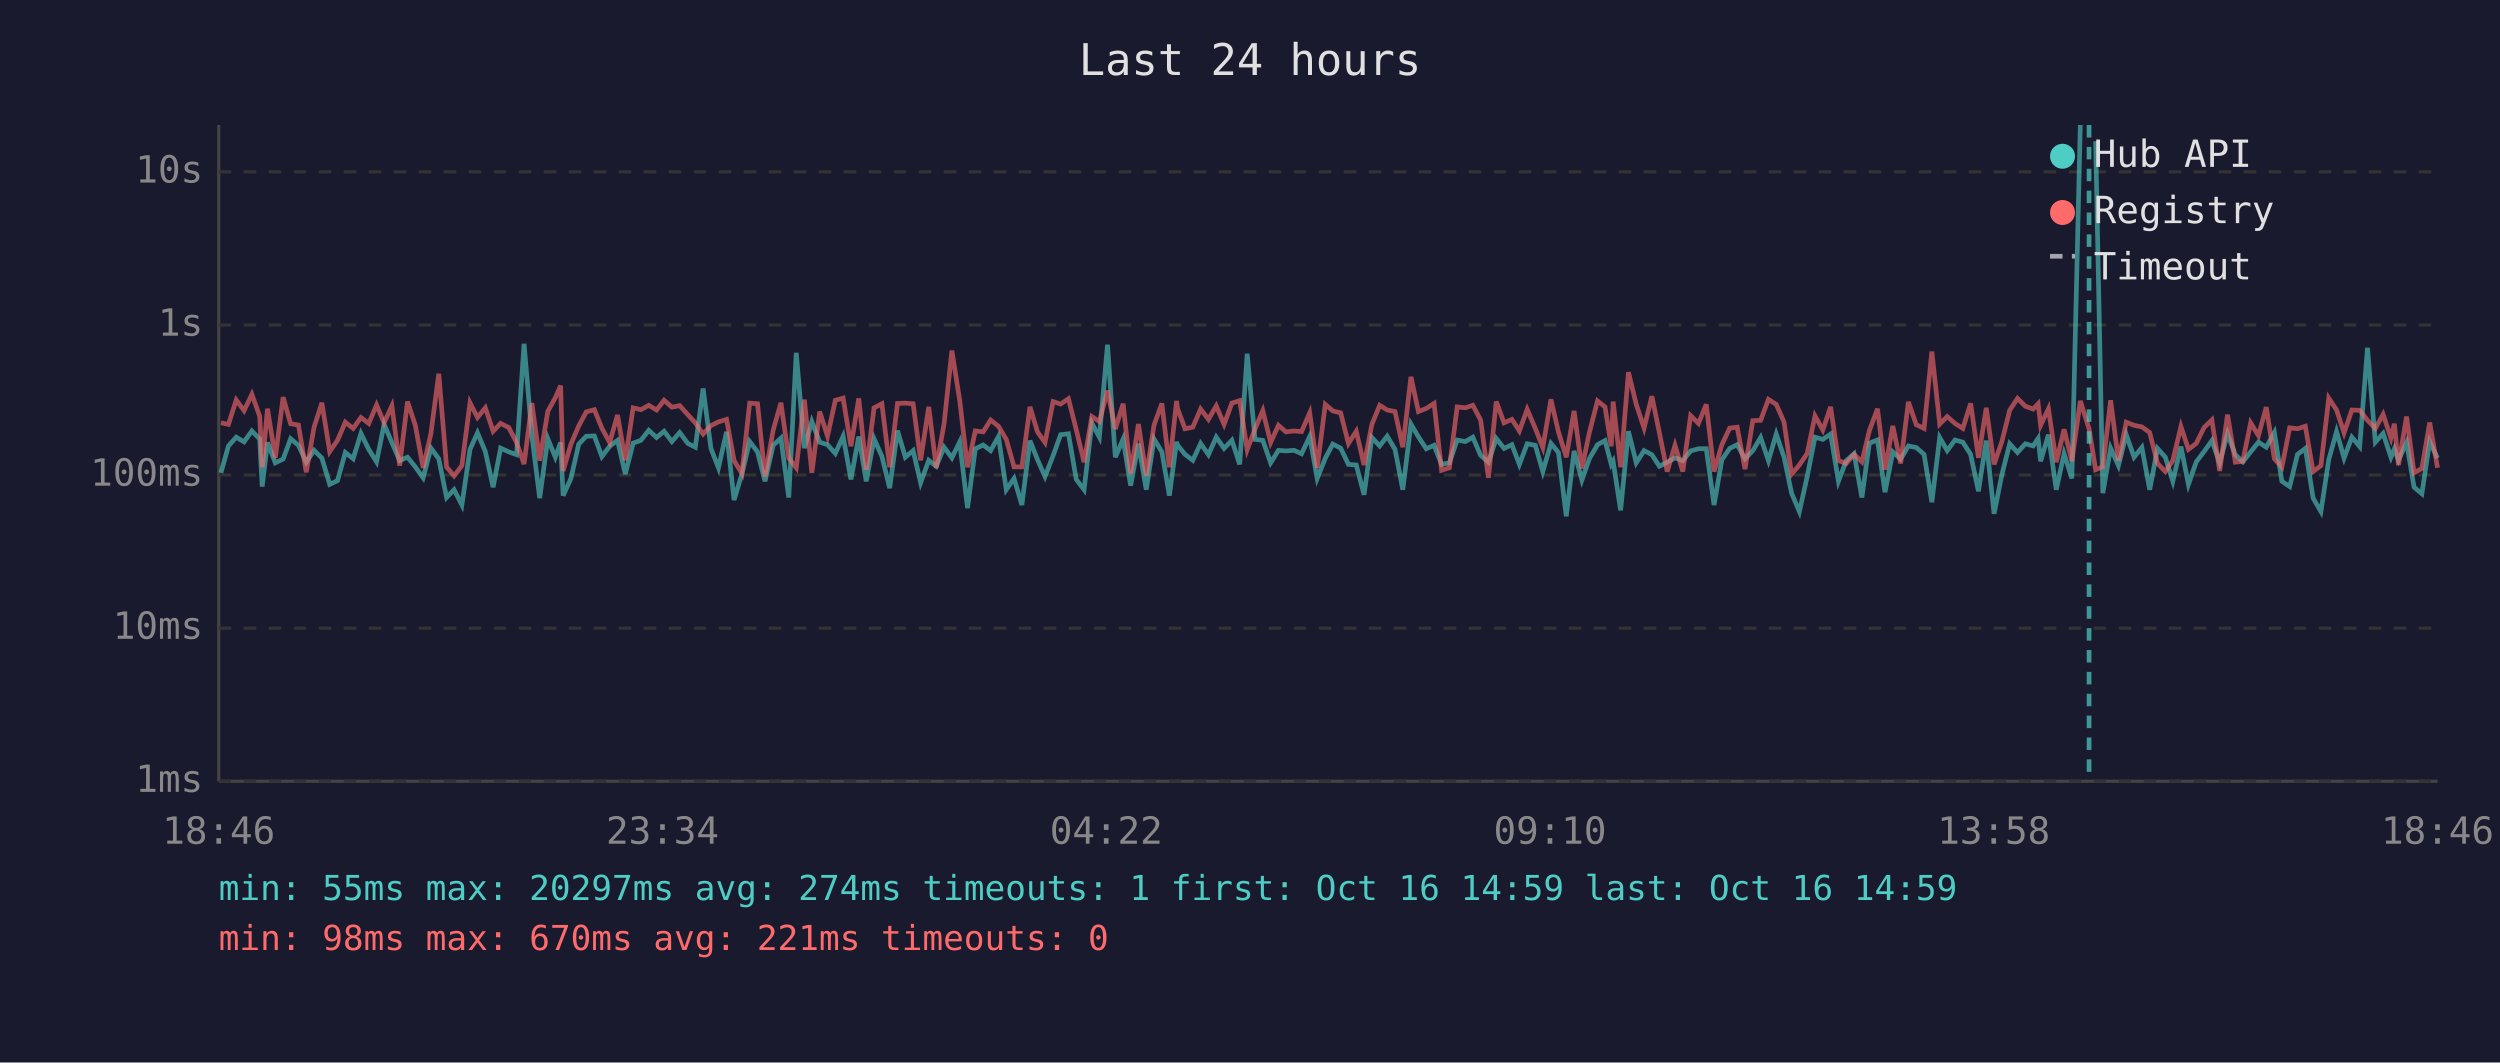
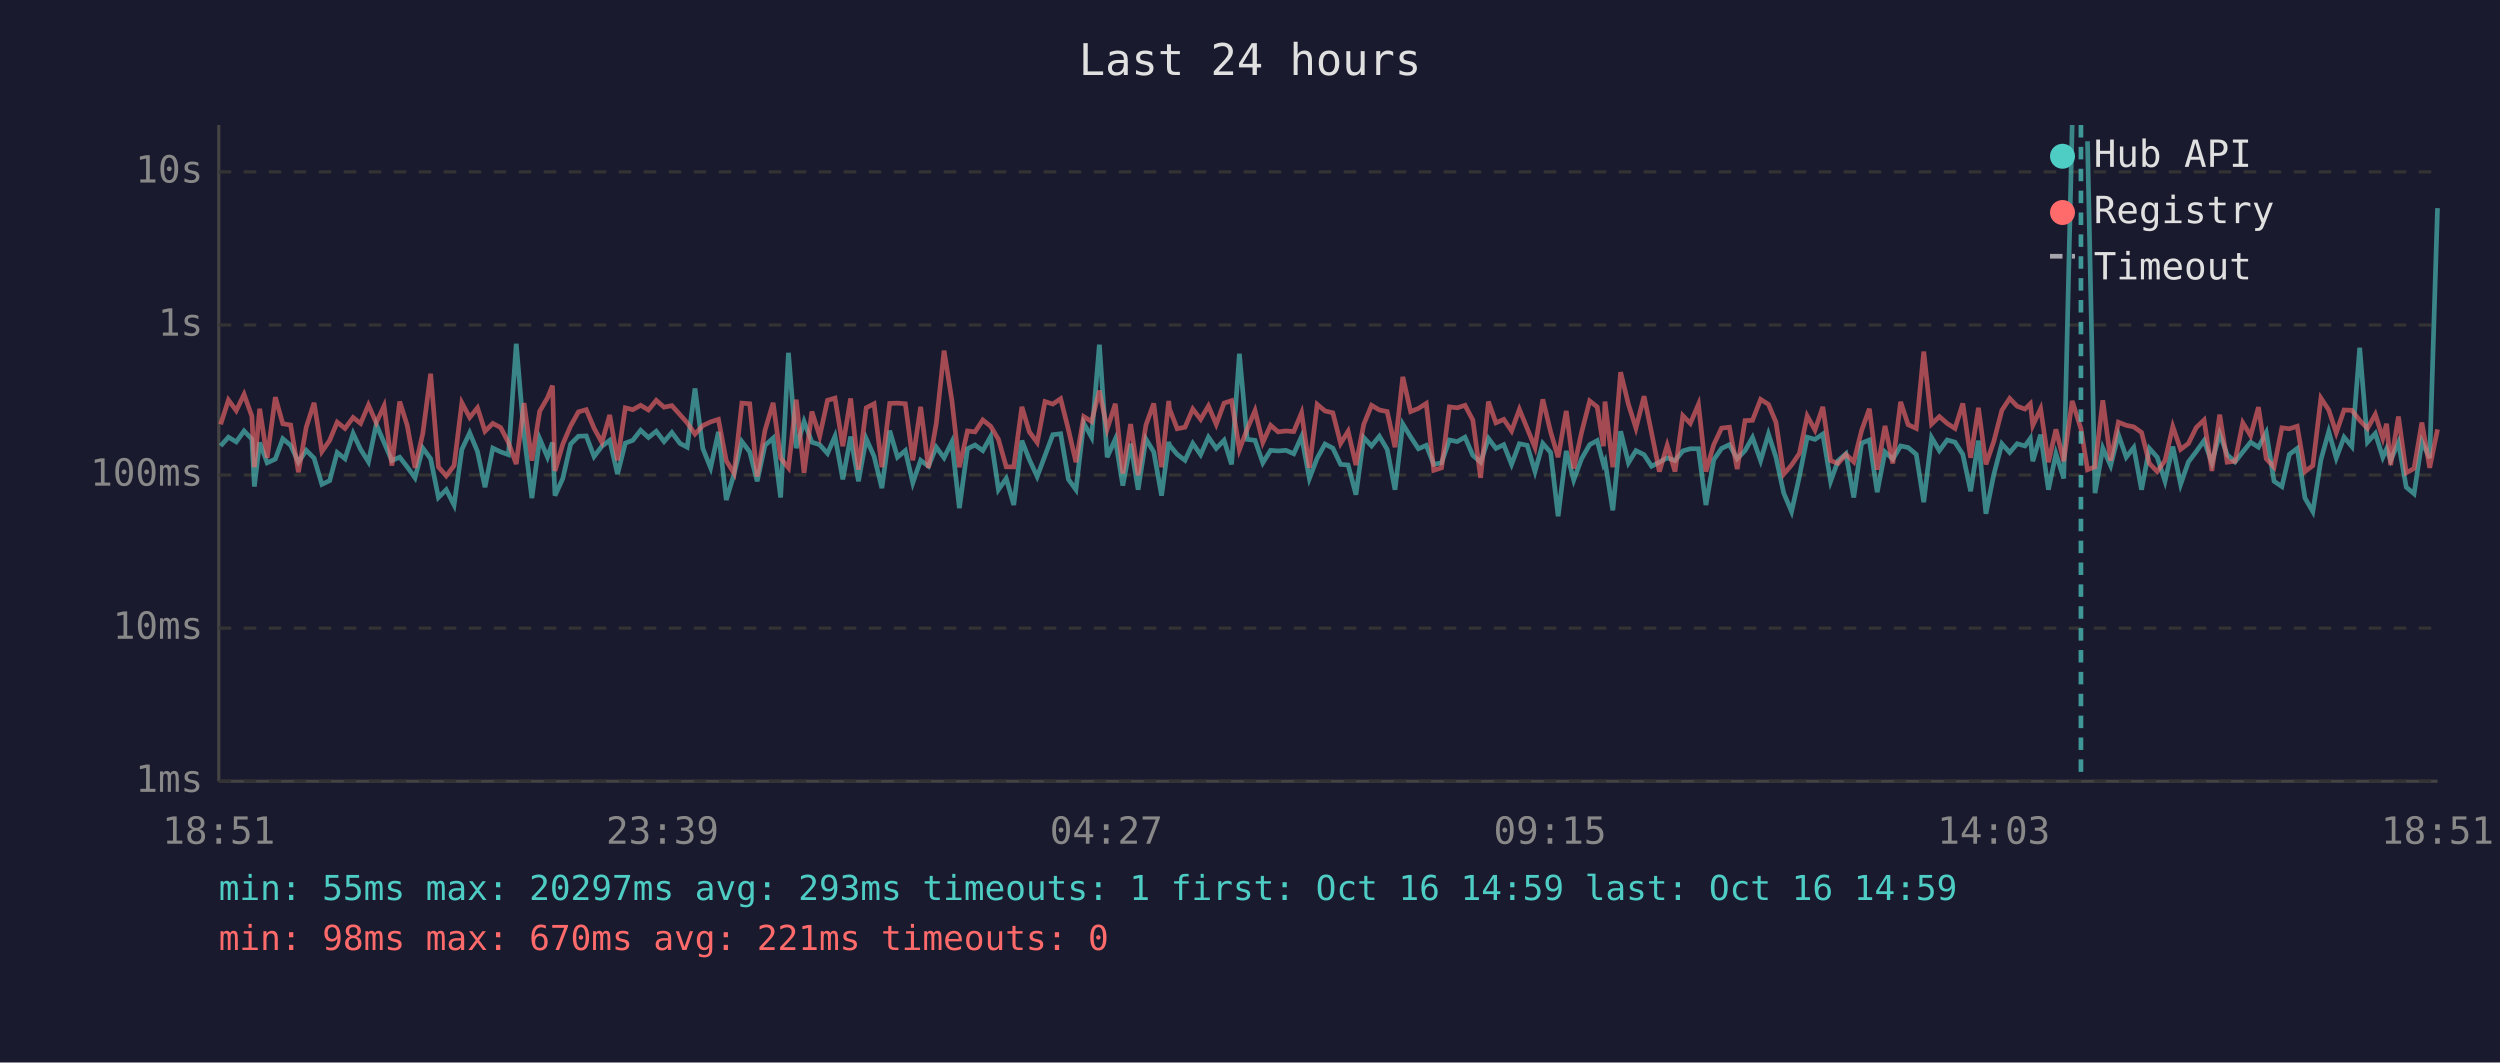
<svg xmlns="http://www.w3.org/2000/svg" viewBox="0 0 800 340" font-family="monospace" font-size="12">
  <rect width="800" height="340" fill="#1a1a2e" />
  <text x="400" y="24" fill="#e0e0e0" font-size="14" text-anchor="middle">Last 24 hours</text>
  <line x1="70" y1="40" x2="70" y2="250" stroke="#444" stroke-width="1" />
  <line x1="70" y1="250" x2="780" y2="250" stroke="#444" stroke-width="1" />
  <line x1="70" y1="250" x2="780" y2="250" stroke="#333" stroke-width="1" stroke-dasharray="4" />
  <text x="65" y="250" fill="#888" text-anchor="end" dominant-baseline="middle">1ms</text>
  <line x1="70" y1="201" x2="780" y2="201" stroke="#333" stroke-width="1" stroke-dasharray="4" />
  <text x="65" y="201" fill="#888" text-anchor="end" dominant-baseline="middle">10ms</text>
  <line x1="70" y1="152" x2="780" y2="152" stroke="#333" stroke-width="1" stroke-dasharray="4" />
  <text x="65" y="152" fill="#888" text-anchor="end" dominant-baseline="middle">100ms</text>
  <line x1="70" y1="104" x2="780" y2="104" stroke="#333" stroke-width="1" stroke-dasharray="4" />
  <text x="65" y="104" fill="#888" text-anchor="end" dominant-baseline="middle">1s</text>
  <line x1="70" y1="55" x2="780" y2="55" stroke="#333" stroke-width="1" stroke-dasharray="4" />
  <text x="65" y="55" fill="#888" text-anchor="end" dominant-baseline="middle">10s</text>
-   <text x="70" y="270" fill="#888" text-anchor="middle">18:46</text>
-   <text x="212" y="270" fill="#888" text-anchor="middle">23:34</text>
-   <text x="354" y="270" fill="#888" text-anchor="middle">04:22</text>
-   <text x="496" y="270" fill="#888" text-anchor="middle">09:10</text>
-   <text x="638" y="270" fill="#888" text-anchor="middle">13:58</text>
-   <text x="780" y="270" fill="#888" text-anchor="middle">18:46</text>
-   <polyline points="70.7,151.3 73.1,142.7 75.6,139.9 78.1,141.4 80.6,137.9 83.1,140.5 83.9,155.7 85.6,141.6 88.1,148.1 90.6,146.9 93.0,140.4 95.5,142.5 98.0,147.9 100.5,144.1 103.0,146.6 105.5,155.0 108.0,153.8 110.5,144.8 113.0,146.8 115.5,138.7 118.0,143.8 120.5,147.8 122.9,135.8 125.4,141.6 127.9,147.4 130.4,146.3 132.9,149.4 135.4,152.9 137.9,143.4 140.4,146.8 142.9,159.2 145.3,156.7 147.8,161.6 150.4,143.8 152.8,138.5 155.3,144.5 157.8,155.9 160.2,143.4 162.8,144.6 165.3,145.5 167.7,110.0 170.2,139.4 172.7,159.4 175.3,140.4 177.7,146.3 179.4,141.6 180.2,158.6 182.7,153.1 185.2,142.1 187.6,139.6 190.2,139.5 192.6,146.1 195.1,142.8 197.6,140.9 200.1,151.7 202.6,141.8 205.1,140.9 207.6,137.7 210.1,140.0 212.5,138.0 215.0,141.3 217.5,138.4 220.1,141.9 222.5,143.1 225.0,124.3 227.5,143.5 229.9,149.7 232.5,138.2 234.9,160.0 237.4,151.7 239.9,141.3 242.4,144.6 244.8,154.0 247.4,142.5 249.9,140.2 252.4,159.2 254.8,112.9 257.4,143.4 259.8,134.9 262.3,141.5 264.8,142.3 267.3,145.1 269.8,139.6 272.3,153.4 274.8,139.7 277.2,154.0 279.7,140.4 282.2,146.0 284.7,156.2 287.2,137.8 289.7,146.3 292.2,144.2 294.6,154.5 297.2,147.3 299.6,149.2 302.1,143.1 304.6,146.5 307.1,141.4 309.6,162.6 312.1,143.6 314.6,142.4 317.0,144.2 319.5,139.7 322.0,156.7 324.5,153.1 327.0,161.6 329.6,141.0 332.0,147.1 334.4,152.5 337.0,145.8 339.4,139.1 341.9,138.8 344.4,153.4 346.9,156.7 349.4,135.4 351.8,139.9 354.4,110.3 356.9,146.3 359.4,140.5 361.8,155.4 364.3,142.0 366.8,156.7 369.3,140.5 371.8,144.6 374.2,158.6 376.5,141.4 376.8,142.4 379.2,145.4 381.7,147.3 384.2,141.9 386.7,145.5 389.2,139.9 391.7,143.5 394.2,140.9 396.7,148.6 399.1,113.2 401.6,140.6 404.1,140.9 406.6,148.1 409.1,144.1 411.5,144.3 414.1,144.1 416.5,145.2 419.1,139.7 421.5,153.1 424.1,146.6 426.5,142.1 429.0,143.4 431.5,148.6 434.0,148.8 436.5,158.3 439.0,140.0 441.5,142.7 443.9,139.6 446.4,143.8 448.9,156.7 451.5,135.7 453.9,139.8 456.4,143.6 458.9,142.5 461.3,148.6 463.8,148.1 466.3,140.8 468.9,141.3 471.3,139.9 473.8,145.7 476.3,147.9 478.8,140.3 481.3,143.5 483.8,142.3 486.2,148.6 488.7,142.0 491.3,142.5 493.7,150.9 496.3,141.9 498.7,144.8 501.2,165.2 503.7,144.3 506.2,153.6 508.6,146.8 511.2,142.3 513.6,141.0 515.6,148.6 516.2,147.6 518.6,163.3 521.1,138.0 523.6,148.1 526.1,144.2 528.6,145.5 531.0,149.2 533.5,147.9 536.0,146.5 538.5,147.4 541.0,144.3 543.5,143.6 546.0,143.6 548.5,161.6 551.0,147.1 553.5,143.5 555.9,142.3 558.4,146.8 560.9,144.2 563.4,140.0 565.9,147.4 568.4,138.9 570.9,146.3 573.3,157.8 575.8,163.7 578.3,152.5 580.8,139.9 583.3,140.6 585.8,138.9 588.3,154.0 590.8,147.4 593.3,145.2 595.8,159.2 598.2,141.8 600.8,140.8 603.2,157.5 605.7,144.6 608.2,146.9 610.7,142.7 613.2,143.2 615.7,145.4 618.2,160.7 620.7,140.0 623.1,144.2 625.6,140.8 628.1,141.5 630.6,145.4 633.1,157.2 635.6,141.0 638.1,164.4 640.6,151.9 643.1,142.0 645.6,144.8 648.1,142.0 650.6,142.7 652.2,140.3 653.0,147.6 655.5,139.1 658.0,156.7 660.5,145.2 663.0,153.1 665.7,40.0" fill="none" stroke="#4ecdc4" stroke-width="1.5" opacity="0.6" />
-   <polyline points="670.6,45.2 672.9,157.8 675.4,143.4 677.9,149.0 680.4,139.1 682.9,146.3 685.4,143.2 687.9,156.7 690.4,143.5 692.9,146.3 695.3,154.0 697.9,142.9 700.3,155.0 702.8,147.8 705.3,144.5 707.8,141.0 710.3,148.1 712.8,138.8 715.3,145.5 717.7,147.8 720.2,144.6 722.7,141.5 725.2,143.1 727.8,138.4 730.2,154.0 732.7,155.7 735.2,145.4 737.7,143.5 740.2,159.4 742.7,163.7 745.2,147.1 747.7,138.1 750.1,146.6 752.6,139.9 755.1,142.9 757.6,111.3 760.1,141.5 762.6,138.7 765.1,146.3 766.2,143.6 767.5,147.3 770.1,141.6 772.5,155.9 775.0,158.0 777.5,141.3 780.0,146.6" fill="none" stroke="#4ecdc4" stroke-width="1.5" opacity="0.6" />
-   <polyline points="70.7,135.3 73.1,135.8 75.6,128.0 78.1,131.4 80.6,126.2 83.1,133.2 83.9,149.5 85.6,130.8 88.1,146.5 90.6,127.1 93.0,135.6 95.5,136.0 98.0,151.1 100.5,136.7 103.0,128.9 105.5,144.5 108.0,140.9 110.5,135.1 113.0,137.1 115.5,133.6 118.0,135.5 120.5,129.6 122.9,135.3 125.4,129.9 127.9,149.0 130.4,128.5 132.9,136.1 135.4,149.7 137.9,138.7 140.4,119.6 142.9,149.4 145.3,152.3 147.8,149.0 150.4,128.9 152.8,133.6 155.3,130.5 157.8,138.0 160.2,135.5 162.8,136.8 165.3,141.6 167.7,148.5 170.2,129.0 172.7,147.4 175.3,131.6 177.7,127.3 179.4,123.4 180.2,150.7 182.7,142.1 185.2,136.3 187.6,131.8 190.2,131.1 192.6,137.0 195.1,141.6 197.6,132.8 200.1,147.3 202.6,130.5 205.1,131.1 207.6,129.7 210.1,131.2 212.5,128.1 215.0,130.3 217.5,129.8 220.1,132.7 222.5,135.3 225.0,138.9 227.5,136.2 229.9,135.0 232.5,134.2 234.9,147.4 237.4,151.5 239.9,129.0 242.4,129.2 244.8,152.5 247.4,137.7 249.9,128.9 252.4,146.6 254.8,149.7 257.4,127.9 259.8,151.3 262.3,131.7 264.8,139.6 267.3,128.1 269.8,127.4 272.3,142.8 274.8,127.5 277.2,150.3 279.7,130.5 282.2,129.2 284.7,149.5 287.2,129.1 289.7,129.0 292.2,129.2 294.6,147.3 297.2,130.2 299.6,149.7 302.1,135.6 304.6,112.2 307.1,128.1 309.6,149.5 312.1,137.9 314.6,138.2 317.0,134.4 319.5,136.4 322.0,140.6 324.5,149.4 327.0,149.4 329.6,130.2 332.0,138.2 334.4,141.6 337.0,128.5 339.4,129.3 341.9,127.6 344.4,137.5 346.9,147.9 349.4,133.3 351.8,134.9 354.4,125.0 356.9,137.3 359.4,129.2 361.8,151.5 364.3,135.7 366.8,152.1 369.3,136.0 371.8,129.1 374.2,149.5 376.5,128.3 376.8,130.7 379.2,137.2 381.7,136.7 384.2,130.9 386.7,134.2 389.2,129.9 391.7,135.8 394.2,129.0 396.7,128.2 399.1,143.9 401.6,137.3 404.1,131.4 406.6,141.6 409.1,136.1 411.5,138.2 414.1,137.9 416.5,138.1 419.1,132.1 421.5,149.7 424.1,129.4 426.5,131.5 429.0,132.1 431.5,141.9 434.0,138.0 436.5,148.8 439.0,135.8 441.5,129.7 443.9,131.2 446.4,131.7 448.9,143.1 451.5,120.6 453.9,131.7 456.4,130.7 458.9,129.1 461.3,150.5 463.8,149.7 466.3,130.2 468.9,130.5 471.3,129.7 473.8,134.4 476.3,152.9 478.8,128.5 481.3,135.3 483.8,134.2 486.2,137.9 488.7,131.0 491.3,137.1 493.7,143.2 496.3,127.8 498.7,138.2 501.2,146.3 503.7,131.5 506.2,149.9 508.6,138.4 511.2,128.3 513.6,130.2 515.6,142.8 516.2,128.5 518.6,149.5 521.1,119.1 523.6,129.4 526.1,137.0 528.6,126.8 531.0,138.5 533.5,150.9 536.0,142.5 538.5,150.9 541.0,133.0 543.5,135.5 546.0,129.4 548.5,150.9 551.0,142.3 553.5,137.0 555.9,136.7 558.4,150.1 560.9,134.6 563.4,134.5 565.9,127.8 568.4,129.4 570.9,135.1 573.3,151.7 575.8,148.8 578.3,145.1 580.8,133.1 583.3,137.6 585.8,130.2 588.3,147.4 590.8,148.3 593.3,145.4 595.8,147.8 598.2,137.8 600.8,130.8 603.2,150.3 605.7,136.3 608.2,148.3 610.7,128.6 613.2,135.9 615.7,137.1 618.2,112.5 620.7,135.7 623.1,133.3 625.6,135.5 628.1,137.1 630.6,129.1 633.1,146.5 635.6,130.5 638.1,148.6 640.6,141.3 643.1,131.3 645.6,127.5 648.1,130.0 650.6,130.9 652.2,129.2 653.0,136.1 655.5,130.8 658.0,147.9 660.5,137.4 663.0,147.6 665.7,128.3 668.5,137.2 670.6,150.3 672.9,149.4 675.4,128.1 677.9,147.4 680.4,135.1 682.9,136.1 685.4,136.6 687.9,138.4 690.4,148.3 692.9,150.9 695.3,147.4 697.9,136.5 700.3,143.8 702.8,141.9 705.3,136.8 707.8,134.4 710.3,150.7 712.8,132.7 715.3,147.9 717.7,147.6 720.2,135.3 722.7,139.4 725.2,130.3 727.8,146.8 730.2,149.5 732.7,136.9 735.2,137.2 737.7,136.4 740.2,150.9 742.7,149.0 745.2,127.4 747.7,131.2 750.1,138.5 752.6,131.2 755.1,131.3 757.6,134.5 760.1,137.1 762.6,132.6 765.1,140.2 766.2,135.6 767.5,148.8 770.1,133.3 772.5,151.3 775.0,149.9 777.5,135.2 780.0,149.7" fill="none" stroke="#ff6b6b" stroke-width="1.5" opacity="0.6" />
-   <line x1="668.5" y1="40" x2="668.5" y2="250" stroke="#4ecdc4" stroke-width="1.5" stroke-dasharray="4,3" opacity="0.7" />
+   <text x="70" y="270" fill="#888" text-anchor="middle">18:51</text>
+   <text x="212" y="270" fill="#888" text-anchor="middle">23:39</text>
+   <text x="354" y="270" fill="#888" text-anchor="middle">04:27</text>
+   <text x="496" y="270" fill="#888" text-anchor="middle">09:15</text>
+   <text x="638" y="270" fill="#888" text-anchor="middle">14:03</text>
+   <text x="780" y="270" fill="#888" text-anchor="middle">18:51</text>
+   <polyline points="70.6,142.7 73.1,139.9 75.6,141.4 78.1,137.9 80.6,140.5 81.4,155.7 83.1,141.6 85.5,148.1 88.1,146.9 90.5,140.4 93.0,142.5 95.5,147.9 98.0,144.1 100.5,146.6 103.0,155.0 105.5,153.8 107.9,144.8 110.4,146.8 113.0,138.7 115.4,143.8 117.9,147.8 120.4,135.8 122.9,141.6 125.4,147.4 127.9,146.3 130.3,149.4 132.8,152.9 135.3,143.4 137.8,146.8 140.3,159.2 142.8,156.7 145.3,161.6 147.8,143.8 150.3,138.5 152.8,144.5 155.2,155.9 157.7,143.4 160.2,144.6 162.7,145.5 165.2,110.0 167.7,139.4 170.2,159.4 172.7,140.4 175.2,146.3 176.8,141.6 177.6,158.6 180.1,153.1 182.6,142.1 185.1,139.6 187.6,139.5 190.1,146.1 192.6,142.8 195.1,140.9 197.6,151.7 200.1,141.8 202.5,140.9 205.0,137.7 207.5,140.0 210.0,138.0 212.5,141.3 215.0,138.4 217.6,141.9 219.9,143.1 222.4,124.3 224.9,143.5 227.4,149.7 229.9,138.2 232.4,160.0 234.9,151.7 237.4,141.3 239.9,144.6 242.3,154.0 244.8,142.5 247.4,140.2 249.8,159.2 252.3,112.9 254.8,143.4 257.3,134.9 259.8,141.5 262.3,142.3 264.8,145.1 267.2,139.6 269.7,153.4 272.2,139.7 274.7,154.0 277.2,140.4 279.7,146.0 282.2,156.2 284.7,137.8 287.2,146.3 289.7,144.2 292.1,154.5 294.6,147.3 297.1,149.2 299.6,143.1 302.1,146.5 304.6,141.4 307.0,162.6 309.6,143.6 312.0,142.4 314.5,144.2 317.0,139.7 319.5,156.7 322.0,153.1 324.4,161.6 327.0,141.0 329.4,147.1 331.9,152.5 334.4,145.8 336.9,139.1 339.4,138.8 341.9,153.4 344.3,156.7 346.8,135.4 349.3,139.9 351.8,110.3 354.3,146.3 356.9,140.5 359.3,155.4 361.8,142.0 364.2,156.7 366.7,140.5 369.2,144.6 371.7,158.6 374.0,141.4 374.2,142.4 376.7,145.4 379.2,147.3 381.7,141.9 384.2,145.5 386.7,139.9 389.2,143.5 391.7,140.9 394.1,148.6 396.6,113.2 399.1,140.6 401.6,140.9 404.1,148.1 406.6,144.1 409.0,144.3 411.5,144.1 414.0,145.2 416.5,139.7 419.0,153.1 421.5,146.6 424.0,142.1 426.5,143.4 429.0,148.6 431.4,148.8 433.9,158.3 436.4,140.0 438.9,142.7 441.4,139.6 443.9,143.8 446.4,156.7 448.9,135.7 451.4,139.8 453.9,143.6 456.4,142.5 458.8,148.6 461.3,148.1 463.8,140.8 466.3,141.3 468.8,139.9 471.3,145.7 473.8,147.9 476.3,140.3 478.7,143.5 481.2,142.3 483.7,148.6 486.2,142.0 488.7,142.5 491.2,150.9 493.7,141.9 496.2,144.8 498.6,165.2 501.2,144.3 503.6,153.6 506.1,146.8 508.7,142.3 511.1,141.0 513.1,148.6 513.6,147.6 516.1,163.3 518.6,138.0 521.1,148.1 523.5,144.2 526.1,145.5 528.5,149.2 531.0,147.9 533.5,146.5 536.0,147.4 538.5,144.3 540.9,143.6 543.5,143.6 545.9,161.6 548.4,147.1 550.9,143.5 553.4,142.3 555.9,146.8 558.4,144.2 560.8,140.0 563.4,147.4 565.9,138.9 568.3,146.3 570.8,157.8 573.3,163.7 575.8,152.5 578.3,139.9 580.8,140.6 583.3,138.9 585.8,154.0 588.2,147.4 590.7,145.2 593.2,159.2 595.7,141.8 598.2,140.8 600.7,157.5 603.2,144.6 605.7,146.9 608.2,142.7 610.6,143.2 613.2,145.4 615.6,160.7 618.1,140.0 620.6,144.2 623.1,140.8 625.6,141.5 628.1,145.4 630.6,157.2 633.1,141.0 635.5,164.4 638.0,151.9 640.6,142.0 643.1,144.8 645.5,142.0 648.0,142.7 649.7,140.3 650.5,147.6 653.0,139.1 655.5,156.7 657.9,145.2 660.4,153.1 663.1,40.0" fill="none" stroke="#4ecdc4" stroke-width="1.5" opacity="0.6" />
+   <polyline points="668.0,45.2 670.4,157.8 672.9,143.4 675.4,149.0 677.9,139.1 680.4,146.3 682.8,143.2 685.3,156.7 687.8,143.5 690.3,146.3 692.8,154.0 695.3,142.9 697.8,155.0 700.3,147.8 702.8,144.5 705.3,141.0 707.8,148.1 710.3,138.8 712.7,145.5 715.2,147.8 717.7,144.6 720.2,141.5 722.7,143.1 725.2,138.4 727.7,154.0 730.2,155.7 732.6,145.4 735.1,143.5 737.6,159.4 740.1,163.7 742.7,147.1 745.2,138.1 747.6,146.6 750.1,139.9 752.6,142.9 755.1,111.3 757.6,141.5 760.1,138.7 762.5,146.3 763.7,143.6 765.0,147.3 767.5,141.6 770.0,155.9 772.5,158.0 775.0,141.3 777.5,146.6 780.0,66.6" fill="none" stroke="#4ecdc4" stroke-width="1.5" opacity="0.6" />
+   <polyline points="70.6,135.8 73.1,128.0 75.6,131.4 78.1,126.2 80.6,133.2 81.4,149.5 83.1,130.8 85.5,146.5 88.1,127.1 90.5,135.6 93.0,136.0 95.5,151.1 98.0,136.7 100.5,128.9 103.0,144.5 105.5,140.9 107.9,135.1 110.4,137.1 113.0,133.6 115.4,135.5 117.9,129.6 120.4,135.3 122.9,129.9 125.4,149.0 127.9,128.5 130.3,136.1 132.8,149.7 135.3,138.7 137.8,119.6 140.3,149.4 142.8,152.3 145.3,149.0 147.8,128.9 150.3,133.6 152.8,130.5 155.2,138.0 157.7,135.5 160.2,136.8 162.7,141.6 165.2,148.5 167.7,129.0 170.2,147.4 172.7,131.6 175.2,127.3 176.8,123.4 177.6,150.7 180.1,142.1 182.6,136.3 185.1,131.8 187.6,131.1 190.1,137.0 192.6,141.6 195.1,132.8 197.6,147.3 200.1,130.5 202.5,131.1 205.0,129.7 207.5,131.2 210.0,128.1 212.5,130.3 215.0,129.8 217.6,132.7 219.9,135.3 222.4,138.9 224.9,136.2 227.4,135.0 229.9,134.2 232.4,147.4 234.9,151.5 237.4,129.0 239.9,129.2 242.3,152.5 244.8,137.7 247.4,128.9 249.8,146.6 252.3,149.7 254.8,127.9 257.3,151.3 259.8,131.7 262.3,139.6 264.8,128.1 267.2,127.4 269.7,142.8 272.2,127.5 274.7,150.3 277.2,130.5 279.7,129.2 282.2,149.5 284.7,129.1 287.2,129.0 289.7,129.2 292.1,147.3 294.6,130.2 297.1,149.7 299.6,135.6 302.1,112.2 304.6,128.1 307.0,149.5 309.6,137.9 312.0,138.2 314.5,134.4 317.0,136.4 319.5,140.6 322.0,149.4 324.4,149.4 327.0,130.2 329.4,138.2 331.9,141.6 334.4,128.5 336.9,129.3 339.4,127.6 341.9,137.5 344.3,147.9 346.8,133.3 349.3,134.9 351.8,125.0 354.3,137.3 356.9,129.2 359.3,151.5 361.8,135.7 364.2,152.1 366.7,136.0 369.2,129.1 371.7,149.5 374.0,128.3 374.2,130.7 376.7,137.2 379.2,136.7 381.7,130.9 384.2,134.2 386.7,129.9 389.2,135.8 391.7,129.0 394.1,128.2 396.6,143.9 399.1,137.3 401.6,131.4 404.1,141.6 406.6,136.1 409.0,138.2 411.5,137.9 414.0,138.1 416.5,132.1 419.0,149.7 421.5,129.4 424.0,131.5 426.5,132.1 429.0,141.9 431.4,138.0 433.9,148.8 436.4,135.8 438.9,129.7 441.4,131.2 443.9,131.7 446.4,143.1 448.9,120.6 451.4,131.7 453.9,130.7 456.4,129.1 458.8,150.5 461.3,149.7 463.8,130.2 466.3,130.5 468.8,129.7 471.3,134.4 473.8,152.9 476.3,128.5 478.7,135.3 481.2,134.2 483.7,137.9 486.2,131.0 488.7,137.1 491.2,143.2 493.7,127.8 496.2,138.2 498.6,146.3 501.2,131.5 503.6,149.9 506.1,138.4 508.7,128.3 511.1,130.2 513.1,142.8 513.6,128.5 516.1,149.5 518.6,119.1 521.1,129.4 523.5,137.0 526.1,126.8 528.5,138.5 531.0,150.9 533.5,142.5 536.0,150.9 538.5,133.0 540.9,135.5 543.5,129.4 545.9,150.9 548.4,142.3 550.9,137.0 553.4,136.7 555.9,150.1 558.4,134.6 560.8,134.5 563.4,127.8 565.9,129.4 568.3,135.1 570.8,151.7 573.3,148.8 575.8,145.1 578.3,133.1 580.8,137.6 583.3,130.2 585.8,147.4 588.2,148.3 590.7,145.4 593.2,147.8 595.7,137.8 598.2,130.8 600.7,150.3 603.2,136.3 605.7,148.3 608.2,128.6 610.6,135.9 613.2,137.1 615.6,112.5 618.1,135.7 620.6,133.3 623.1,135.5 625.6,137.1 628.1,129.1 630.6,146.5 633.1,130.5 635.5,148.6 638.0,141.3 640.6,131.3 643.1,127.5 645.5,130.0 648.0,130.9 649.7,129.2 650.5,136.1 653.0,130.8 655.5,147.9 657.9,137.4 660.4,147.6 663.1,128.3 665.9,137.2 668.0,150.3 670.4,149.4 672.9,128.1 675.4,147.4 677.9,135.1 680.4,136.1 682.8,136.6 685.3,138.4 687.8,148.3 690.3,150.9 692.8,147.4 695.3,136.5 697.8,143.8 700.3,141.9 702.8,136.8 705.3,134.4 707.8,150.7 710.3,132.7 712.7,147.9 715.2,147.6 717.7,135.3 720.2,139.4 722.7,130.3 725.2,146.8 727.7,149.5 730.2,136.9 732.6,137.2 735.1,136.4 737.6,150.9 740.1,149.0 742.7,127.4 745.2,131.2 747.6,138.5 750.1,131.2 752.6,131.3 755.1,134.5 757.6,137.1 760.1,132.6 762.5,140.2 763.7,135.6 765.0,148.8 767.5,133.3 770.0,151.3 772.5,149.9 775.0,135.2 777.5,149.7 780.0,137.4" fill="none" stroke="#ff6b6b" stroke-width="1.5" opacity="0.6" />
+   <line x1="665.9" y1="40" x2="665.9" y2="250" stroke="#4ecdc4" stroke-width="1.5" stroke-dasharray="4,3" opacity="0.7" />
  <circle cx="660" cy="50" r="4" fill="#4ecdc4" />
  <text x="670" y="50" fill="#e0e0e0" dominant-baseline="middle">Hub API</text>
  <circle cx="660" cy="68" r="4" fill="#ff6b6b" />
  <text x="670" y="68" fill="#e0e0e0" dominant-baseline="middle">Registry</text>
  <line x1="656" y1="82" x2="664" y2="82" stroke="#e0e0e0" stroke-width="1.5" stroke-dasharray="4,3" opacity="0.7" />
  <text x="670" y="86" fill="#e0e0e0" dominant-baseline="middle">Timeout</text>
-   <text x="70" y="288" fill="#4ecdc4" font-size="11">min: 55ms  max: 20297ms  avg: 274ms  timeouts: 1  first: Oct 16 14:59  last: Oct 16 14:59</text>
+   <text x="70" y="288" fill="#4ecdc4" font-size="11">min: 55ms  max: 20297ms  avg: 293ms  timeouts: 1  first: Oct 16 14:59  last: Oct 16 14:59</text>
  <text x="70" y="304" fill="#ff6b6b" font-size="11">min: 98ms  max: 670ms  avg: 221ms  timeouts: 0</text>
</svg>
